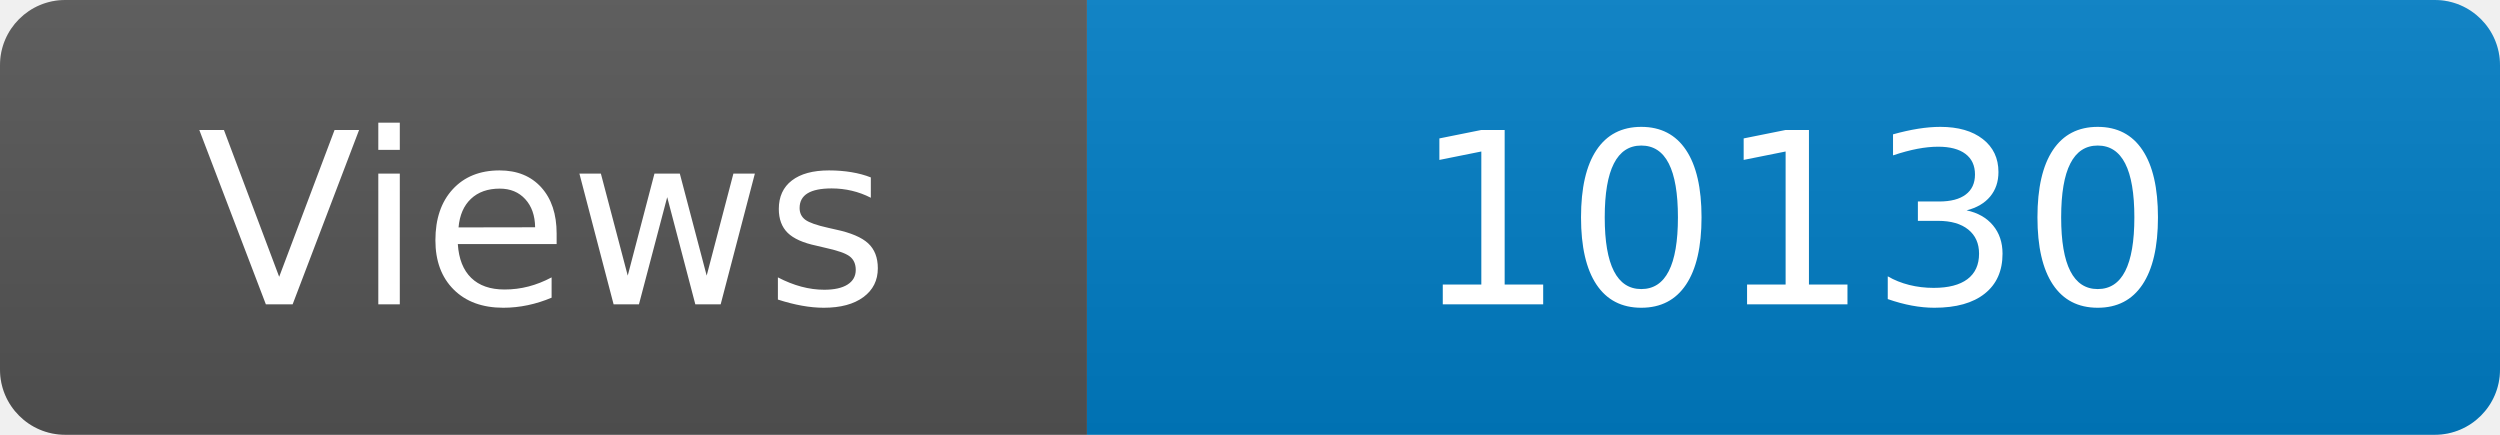
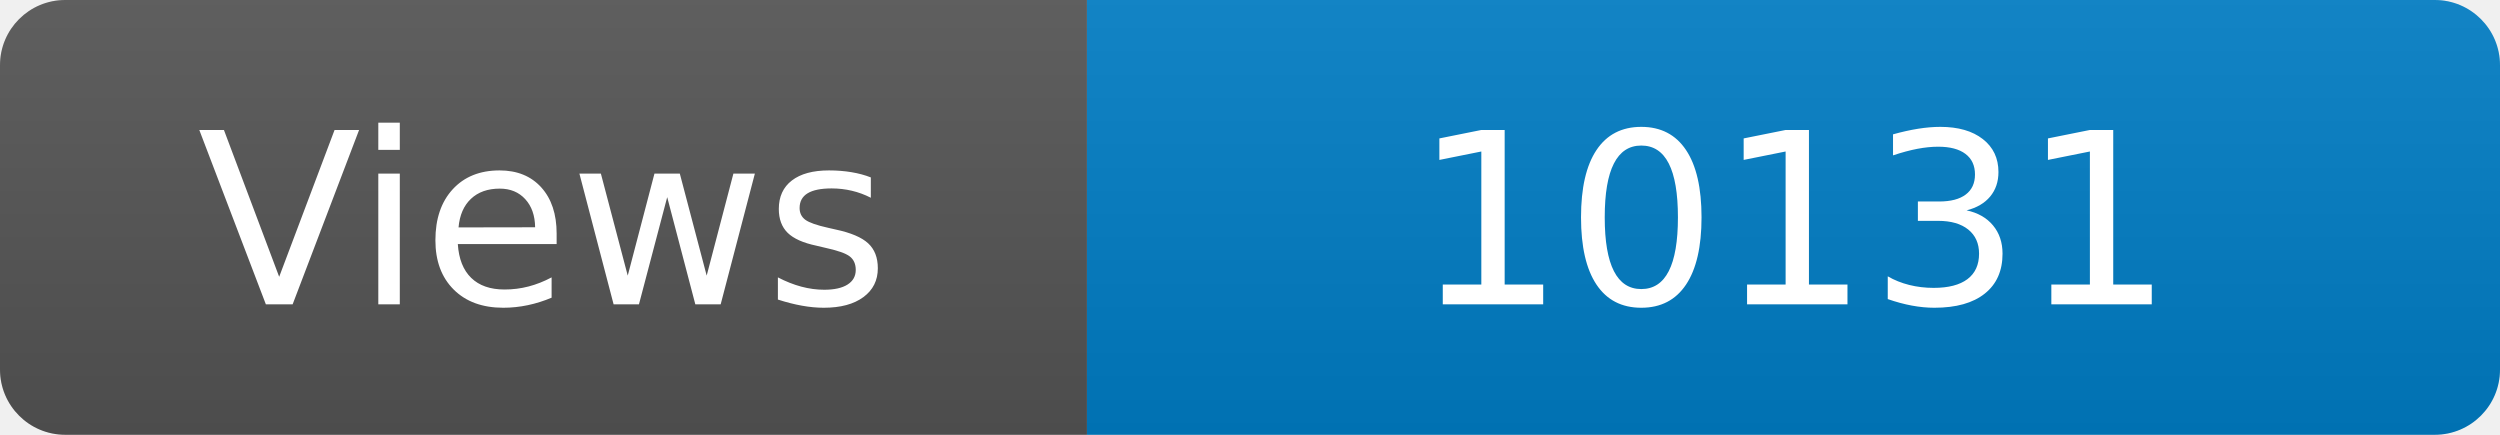
<svg xmlns="http://www.w3.org/2000/svg" width="115" height="20" role="img" aria-label="Maintained?: yes">
  <linearGradient id="s" x2="0" y2="100%">
    <stop offset="0" stop-color="#bbb" stop-opacity=".1" />
    <stop offset="1" stop-opacity=".1" />
  </linearGradient>
  <clipPath id="r">
    <rect width="115" height="20" rx="3" fill="#fff" />
  </clipPath>
  <g clip-path="url(#r)">
    <rect width="50" height="20" fill="#555" />
    <rect x="50" width="160" height="20" fill="#007ec6" />
    <rect width="115" height="20" fill="url(#s)" />
  </g>
  <g fill="#fff" text-anchor="middle" font-family="Verdana,Geneva,DejaVu Sans,sans-serif" font-size="110">
    <text x="250" y="140" transform="scale(.1)" fill="#fff">Views</text>
-     <text x="825" y="140" transform="scale(.1)" fill="#fff">10130</text>
+     <text x="825" y="140" transform="scale(.1)" fill="#fff">10131</text>
  </g>
</svg>
